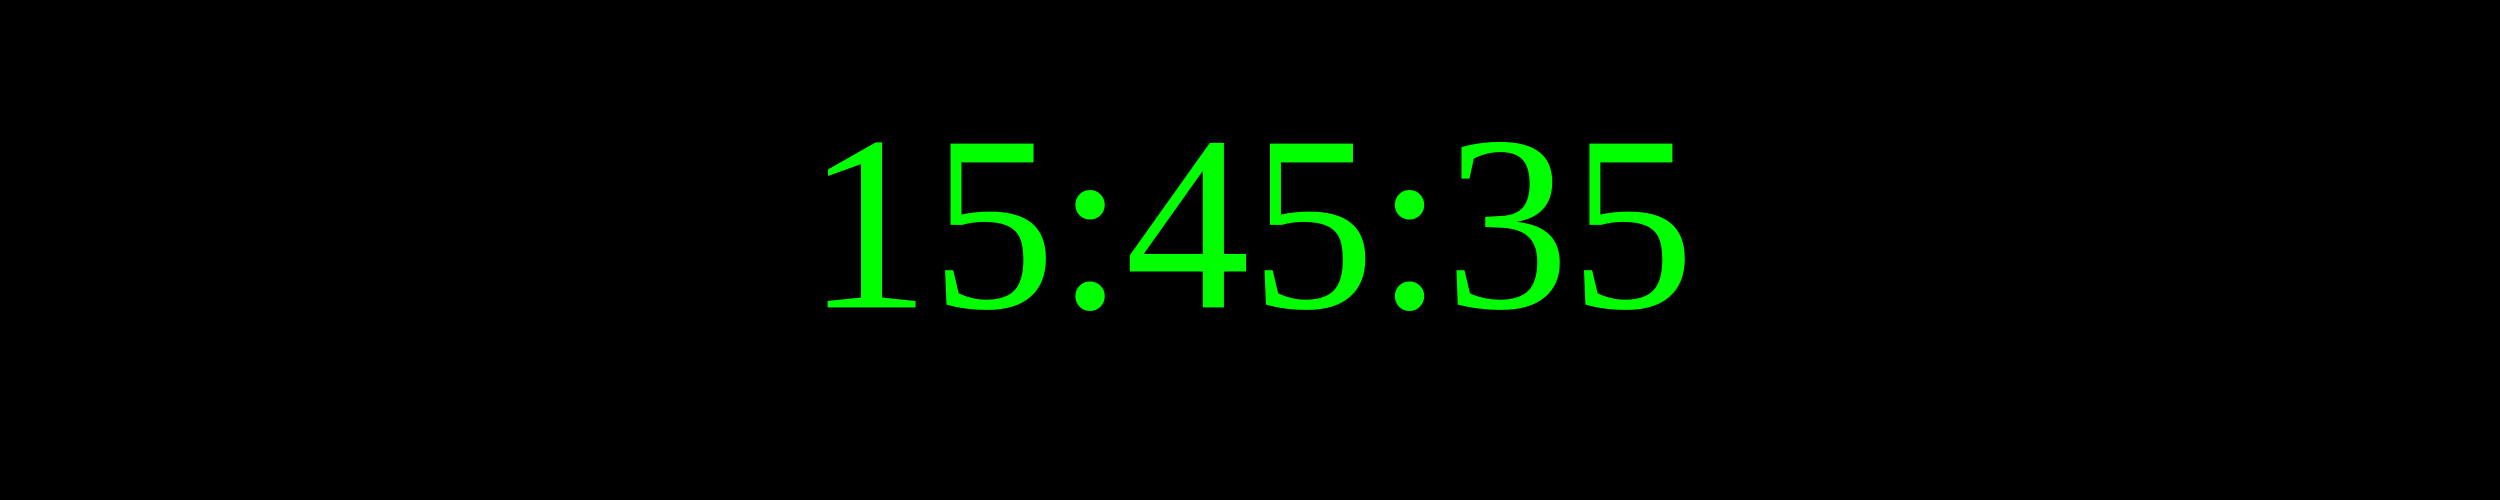
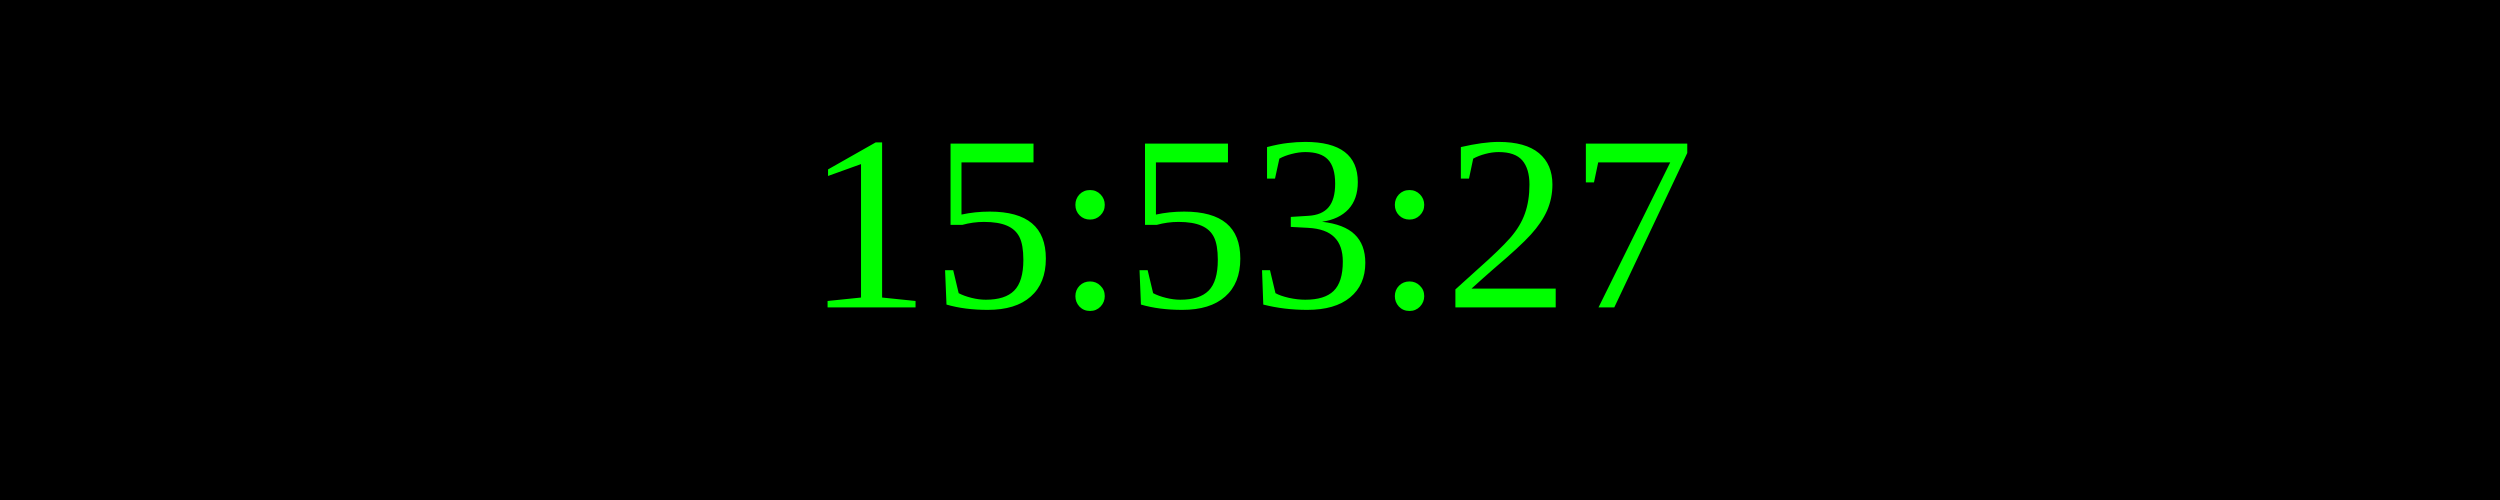
<svg xmlns="http://www.w3.org/2000/svg" width="250" height="50">
  <rect width="100%" height="100%" fill="black" />
  <text x="50%" y="50%" font-size="25" fill="lime" text-anchor="middle" dominant-baseline="middle">
- 15:45:35
+ 15:53:27
</text>
</svg>
